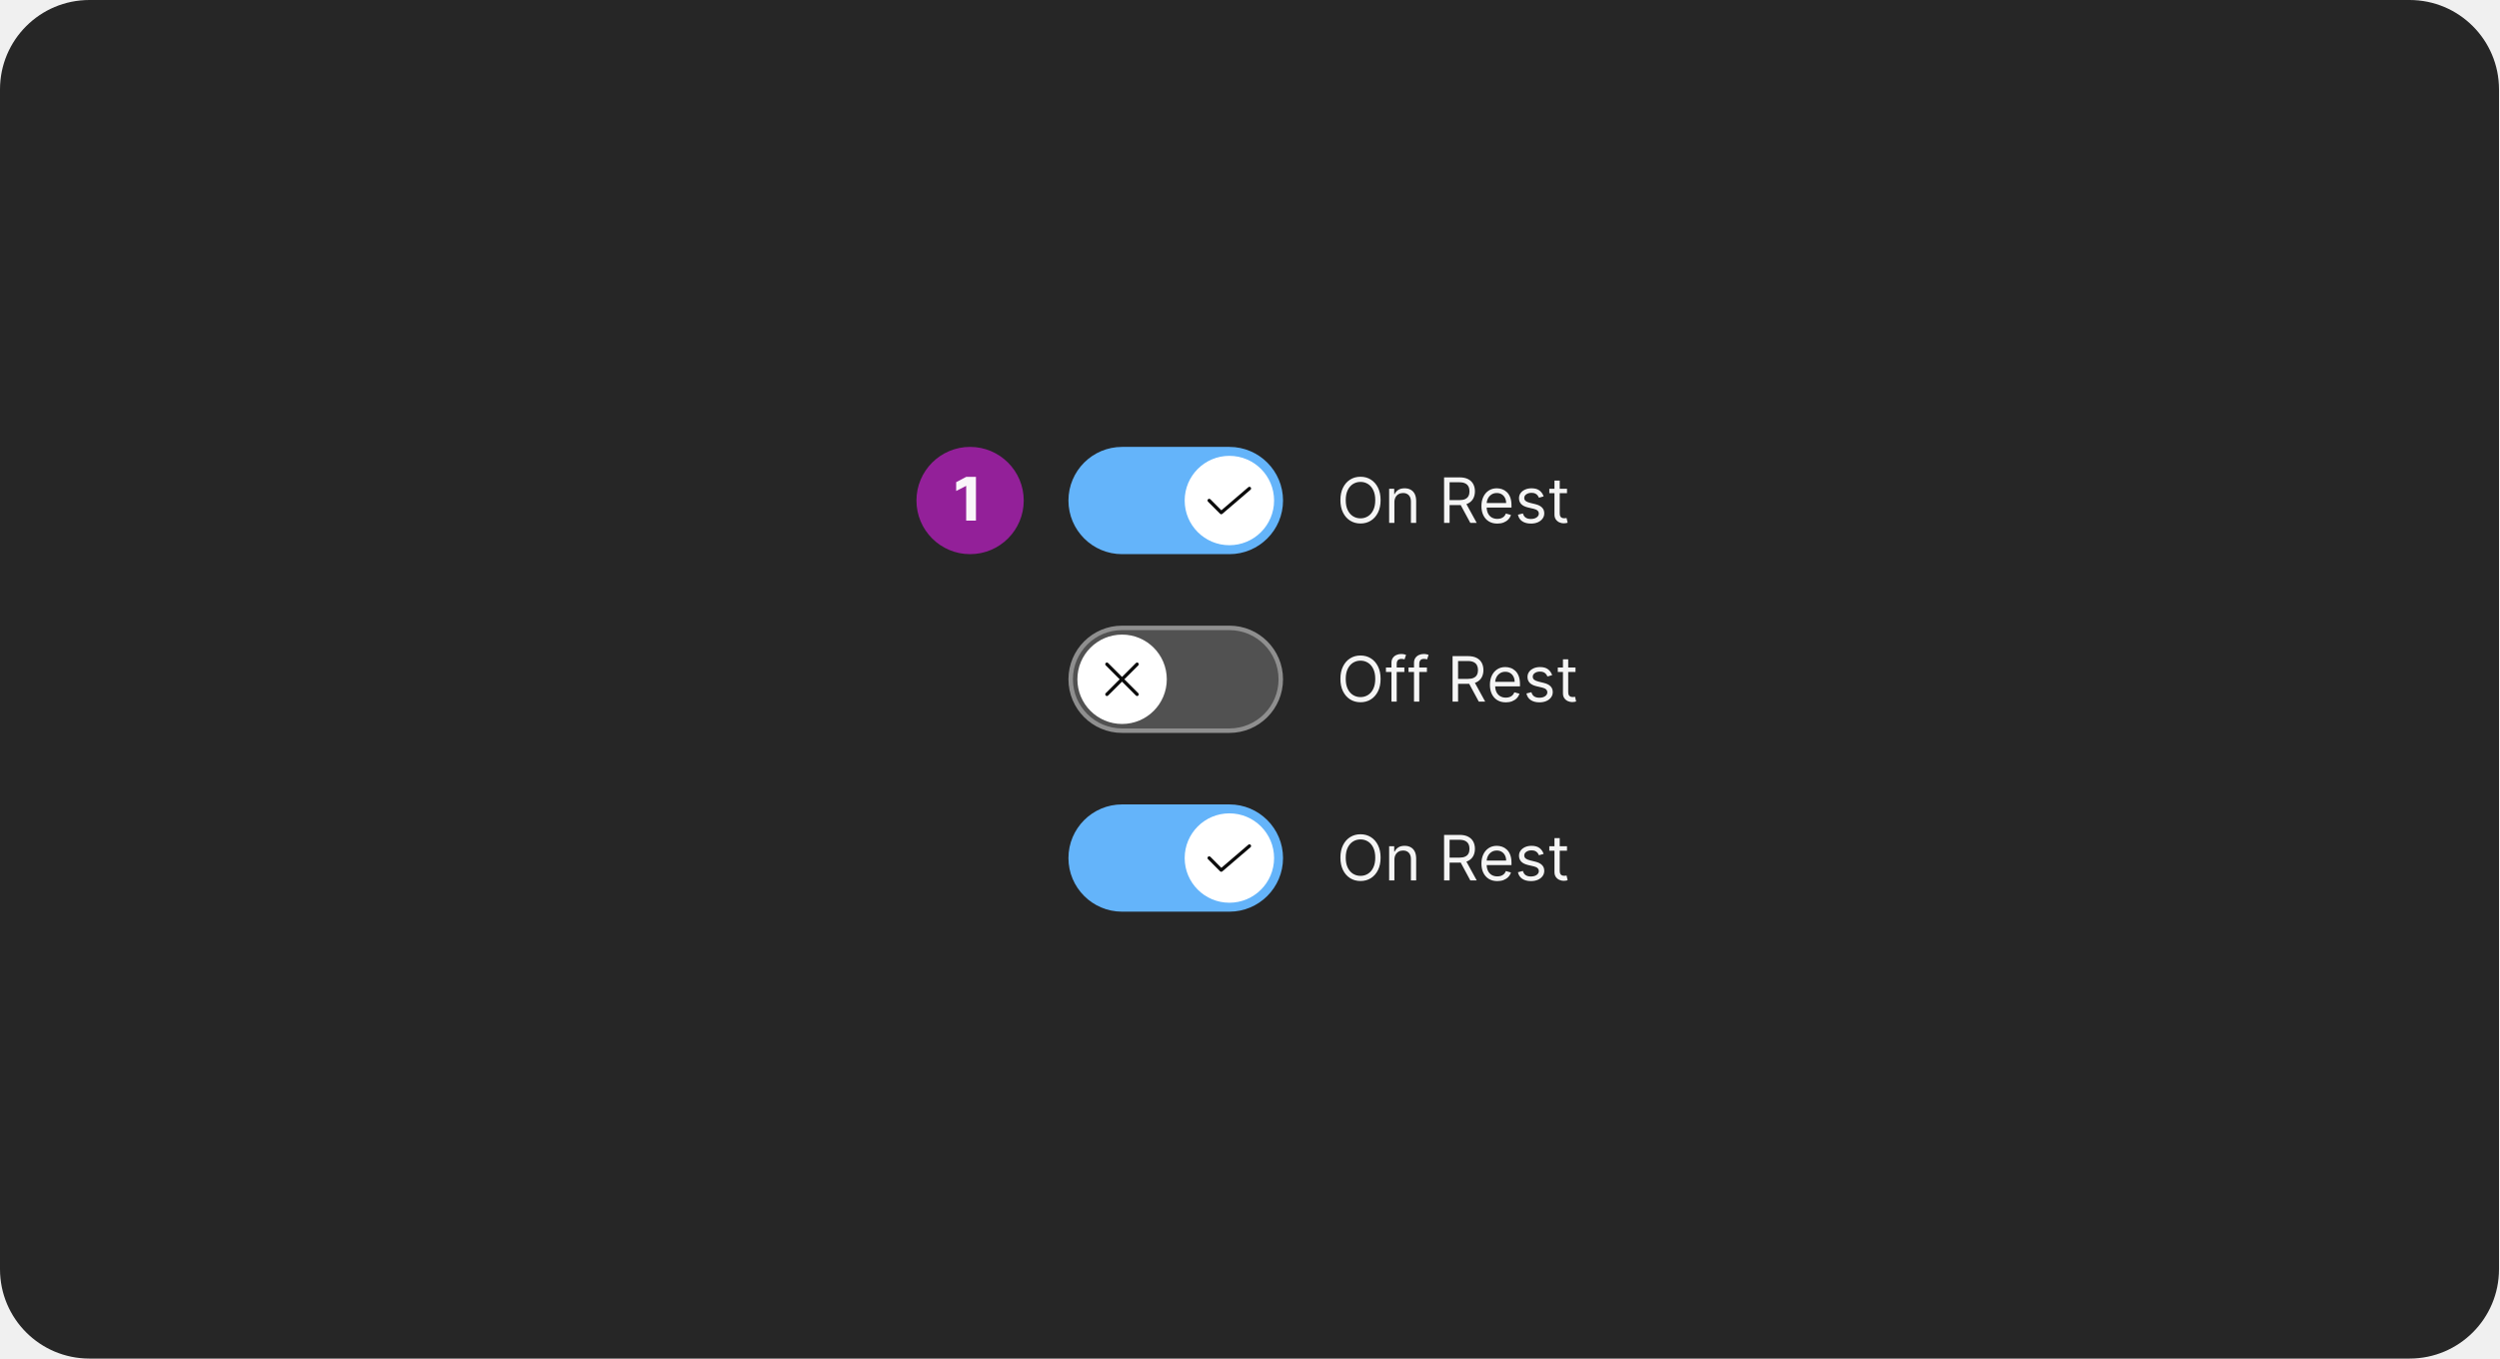
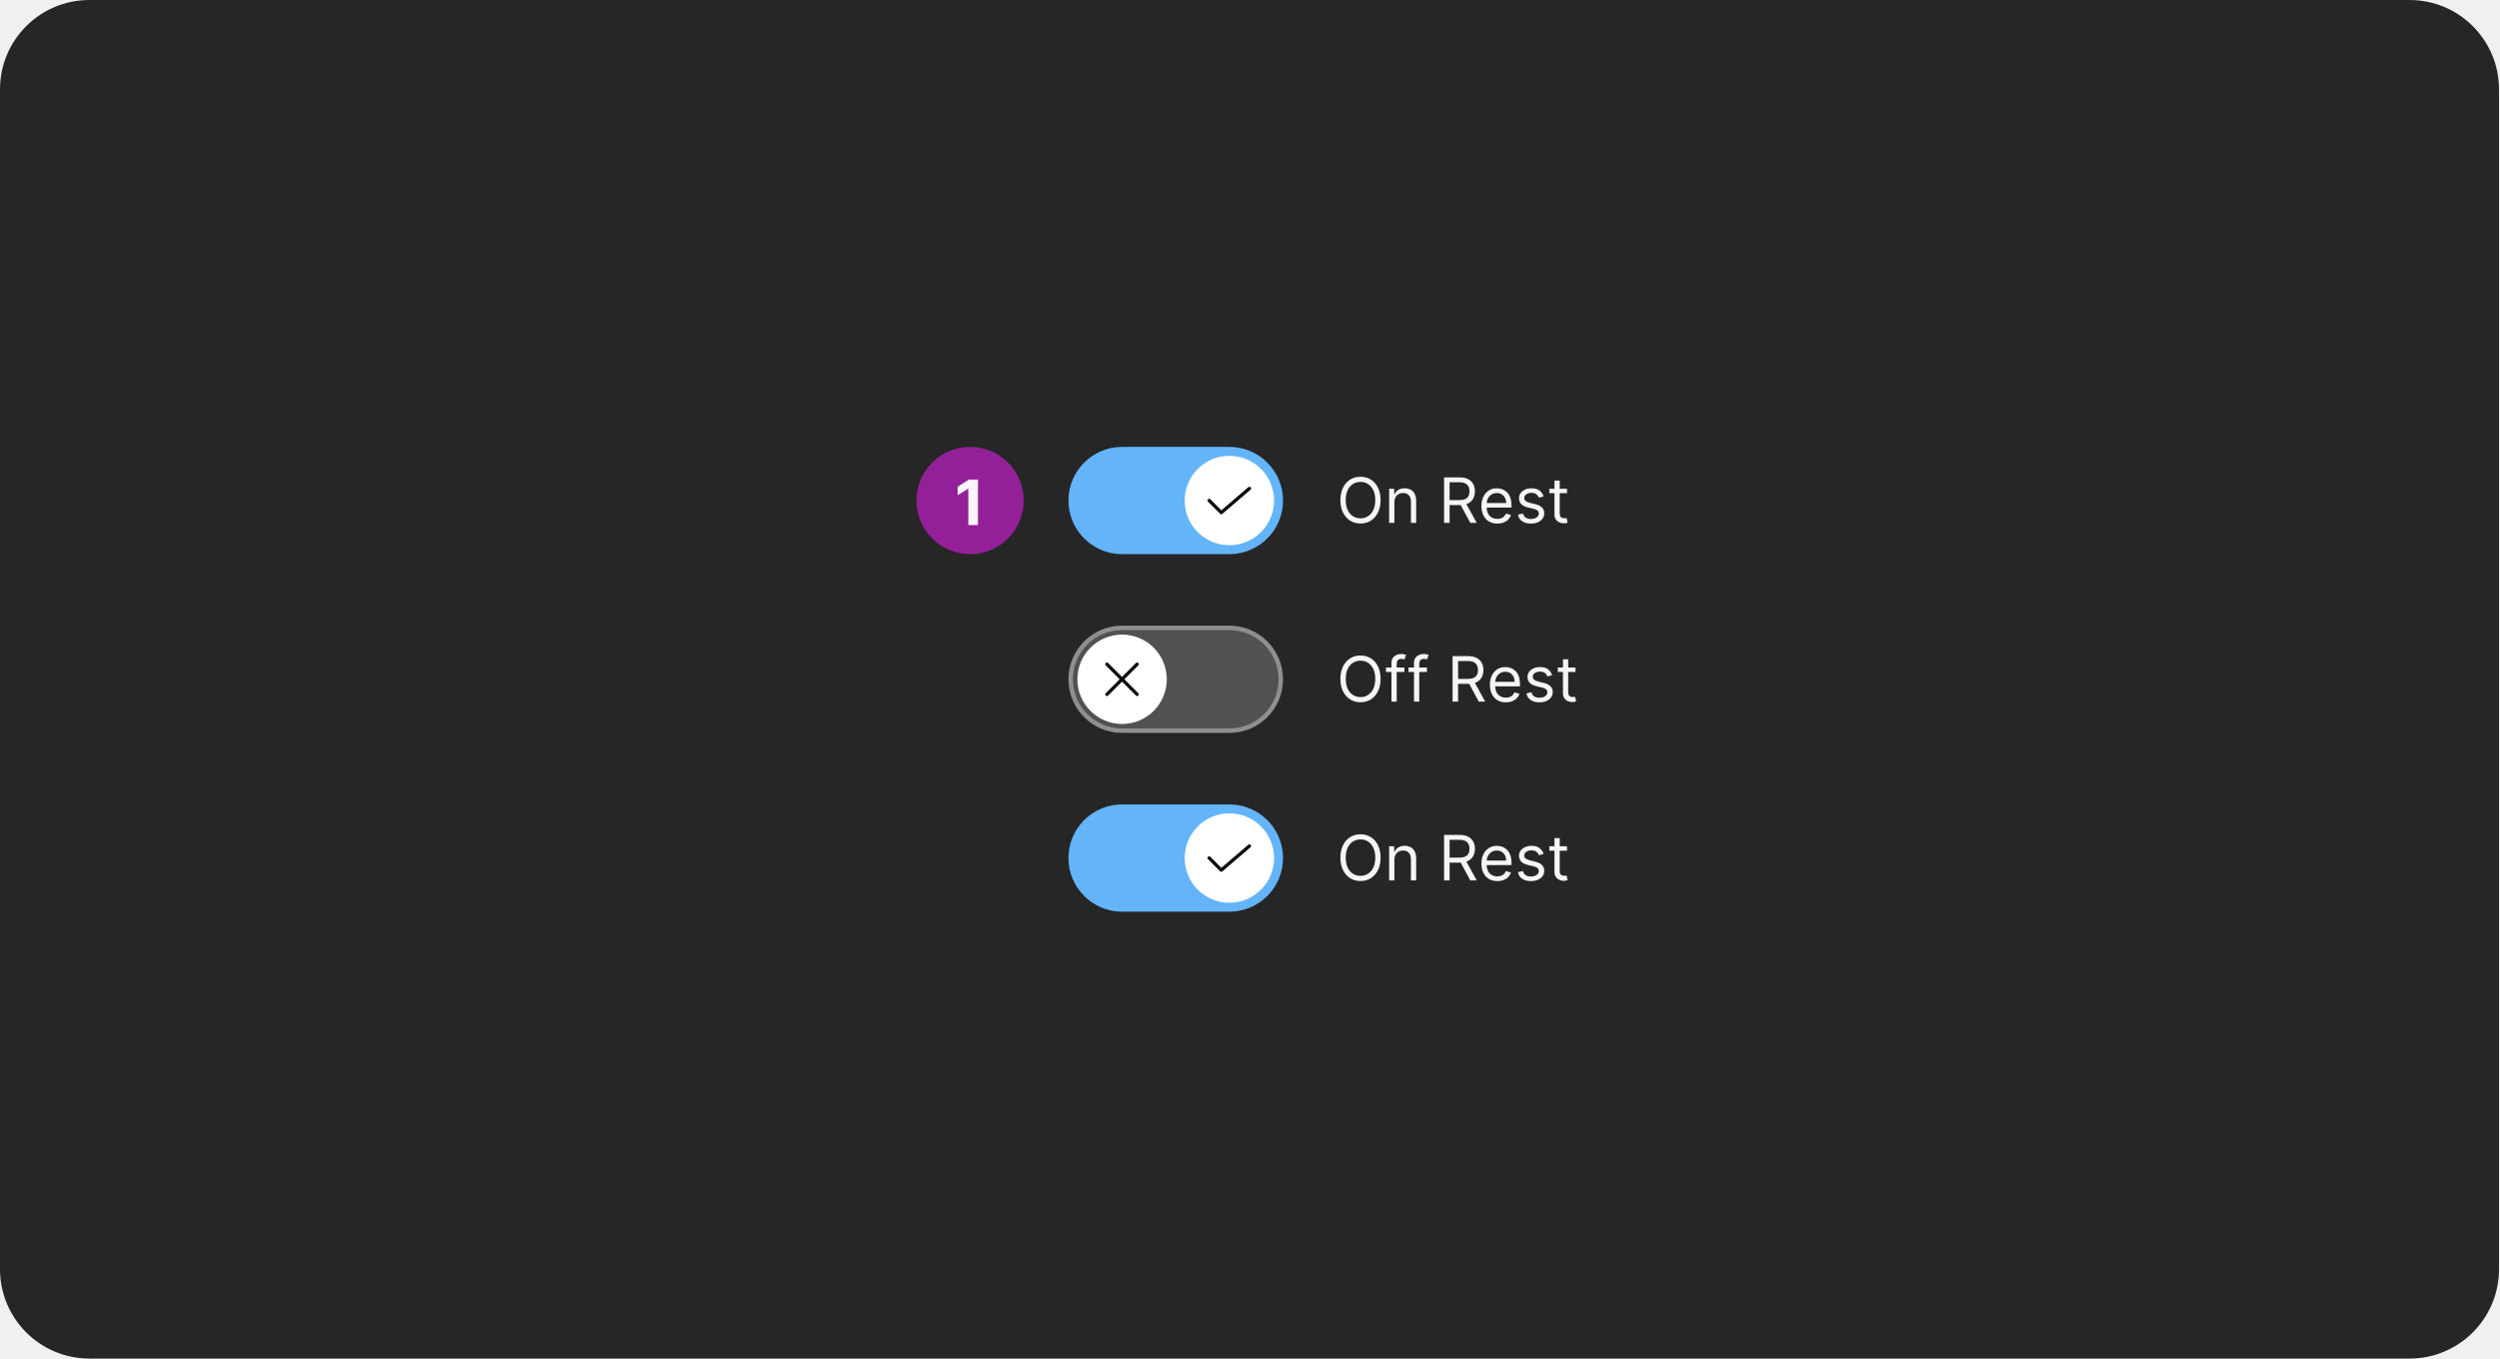
<svg xmlns="http://www.w3.org/2000/svg" width="559" height="304" viewBox="0 0 559 304" fill="none">
  <rect width="559" height="304" rx="20" fill="#262626" />
  <rect x="205" y="100" width="24" height="24" rx="12" fill="#932099" />
-   <path d="M216.126 116.5V108.716L213.886 109.864V107.89L216.14 106.7H218.31V116.5H216.126Z" fill="white" fill-opacity="0.95" />
+   <path d="M218.755 107.318V117.5H216.602V109.362H216.543L214.211 110.823V108.914L216.732 107.318H218.755Z" fill="white" fill-opacity="0.95" />
  <rect x="239" y="180" width="48" height="24" rx="12" fill="#64B4FA" />
  <rect x="265" y="182" width="20" height="20" rx="10" fill="white" />
  <path d="M273.183 195.075C273.133 195.075 273.084 195.065 273.039 195.046C272.993 195.027 272.951 194.999 272.917 194.964L270.217 192.251C270.182 192.216 270.154 192.175 270.136 192.129C270.117 192.084 270.107 192.035 270.108 191.986C270.108 191.936 270.118 191.888 270.136 191.842C270.155 191.797 270.183 191.755 270.218 191.721C270.253 191.686 270.294 191.658 270.34 191.64C270.386 191.621 270.434 191.611 270.484 191.612C270.533 191.612 270.582 191.622 270.627 191.641C270.672 191.66 270.714 191.687 270.748 191.722L273.203 194.189L279.239 189.016C279.314 188.951 279.412 188.919 279.511 188.926C279.61 188.934 279.702 188.981 279.767 189.056C279.832 189.132 279.864 189.23 279.856 189.329C279.849 189.428 279.802 189.52 279.726 189.585L273.426 194.984C273.359 195.043 273.272 195.075 273.183 195.075Z" fill="black" fill-opacity="0.95" />
  <path d="M308.824 191.909C308.824 192.983 308.63 193.911 308.242 194.693C307.854 195.475 307.322 196.079 306.646 196.503C305.97 196.927 305.198 197.139 304.33 197.139C303.461 197.139 302.689 196.927 302.013 196.503C301.337 196.079 300.805 195.475 300.417 194.693C300.029 193.911 299.835 192.983 299.835 191.909C299.835 190.835 300.029 189.907 300.417 189.125C300.805 188.343 301.337 187.74 302.013 187.315C302.689 186.891 303.461 186.679 304.33 186.679C305.198 186.679 305.97 186.891 306.646 187.315C307.322 187.74 307.854 188.343 308.242 189.125C308.63 189.907 308.824 190.835 308.824 191.909ZM307.631 191.909C307.631 191.027 307.483 190.283 307.188 189.677C306.897 189.07 306.5 188.611 306 188.3C305.503 187.988 304.946 187.832 304.33 187.832C303.713 187.832 303.155 187.988 302.654 188.3C302.157 188.611 301.761 189.07 301.466 189.677C301.174 190.283 301.028 191.027 301.028 191.909C301.028 192.791 301.174 193.535 301.466 194.141C301.761 194.748 302.157 195.207 302.654 195.518C303.155 195.83 303.713 195.986 304.33 195.986C304.946 195.986 305.503 195.83 306 195.518C306.5 195.207 306.897 194.748 307.188 194.141C307.483 193.535 307.631 192.791 307.631 191.909ZM311.911 192.406V197H310.738V189.364H311.871V190.557H311.971C312.15 190.169 312.422 189.857 312.786 189.622C313.151 189.384 313.621 189.264 314.198 189.264C314.715 189.264 315.168 189.37 315.555 189.582C315.943 189.791 316.245 190.109 316.46 190.537C316.676 190.961 316.783 191.498 316.783 192.148V197H315.61V192.227C315.61 191.627 315.454 191.16 315.143 190.825C314.831 190.487 314.404 190.318 313.86 190.318C313.486 190.318 313.151 190.399 312.856 190.562C312.564 190.724 312.334 190.961 312.165 191.273C311.996 191.584 311.911 191.962 311.911 192.406ZM323.024 197V186.818H326.464C327.26 186.818 327.913 186.954 328.423 187.226C328.934 187.494 329.311 187.864 329.557 188.335C329.802 188.805 329.925 189.34 329.925 189.94C329.925 190.54 329.802 191.072 329.557 191.536C329.311 192 328.935 192.365 328.428 192.63C327.921 192.892 327.273 193.023 326.484 193.023H323.7V191.909H326.444C326.988 191.909 327.425 191.83 327.757 191.67C328.092 191.511 328.334 191.286 328.483 190.994C328.635 190.699 328.711 190.348 328.711 189.94C328.711 189.533 328.635 189.176 328.483 188.871C328.33 188.567 328.087 188.331 327.752 188.165C327.417 187.996 326.975 187.912 326.425 187.912H324.257V197H323.024ZM327.817 192.426L330.322 197H328.89L326.425 192.426H327.817ZM334.94 197.159C334.204 197.159 333.569 196.997 333.036 196.672C332.505 196.344 332.096 195.886 331.808 195.3C331.522 194.71 331.38 194.024 331.38 193.241C331.38 192.459 331.522 191.77 331.808 191.173C332.096 190.573 332.497 190.106 333.011 189.771C333.528 189.433 334.131 189.264 334.82 189.264C335.218 189.264 335.611 189.33 335.999 189.463C336.386 189.596 336.739 189.811 337.058 190.109C337.376 190.404 337.629 190.795 337.818 191.283C338.007 191.77 338.102 192.37 338.102 193.082V193.58H332.215V192.565H336.908C336.908 192.134 336.822 191.75 336.65 191.412C336.481 191.074 336.239 190.807 335.924 190.612C335.612 190.416 335.245 190.318 334.82 190.318C334.353 190.318 333.949 190.434 333.607 190.666C333.269 190.895 333.009 191.193 332.827 191.561C332.644 191.929 332.553 192.323 332.553 192.744V193.42C332.553 193.997 332.653 194.486 332.852 194.887C333.054 195.285 333.334 195.588 333.692 195.797C334.05 196.002 334.466 196.105 334.94 196.105C335.248 196.105 335.526 196.062 335.775 195.976C336.027 195.886 336.244 195.754 336.426 195.578C336.608 195.399 336.749 195.177 336.849 194.912L337.982 195.23C337.863 195.615 337.662 195.953 337.381 196.244C337.099 196.533 336.751 196.758 336.337 196.92C335.922 197.08 335.457 197.159 334.94 197.159ZM345.295 191.074L344.241 191.372C344.175 191.196 344.077 191.026 343.948 190.86C343.822 190.691 343.65 190.552 343.431 190.442C343.212 190.333 342.932 190.278 342.591 190.278C342.124 190.278 341.734 190.386 341.423 190.602C341.114 190.814 340.96 191.084 340.96 191.412C340.96 191.704 341.066 191.934 341.278 192.103C341.491 192.272 341.822 192.413 342.273 192.526L343.406 192.804C344.089 192.97 344.598 193.223 344.933 193.565C345.267 193.903 345.435 194.339 345.435 194.872C345.435 195.31 345.309 195.701 345.057 196.045C344.808 196.39 344.46 196.662 344.013 196.861C343.565 197.06 343.045 197.159 342.452 197.159C341.673 197.159 341.028 196.99 340.518 196.652C340.007 196.314 339.684 195.82 339.548 195.17L340.662 194.892C340.768 195.303 340.969 195.611 341.263 195.817C341.562 196.022 341.951 196.125 342.432 196.125C342.979 196.125 343.413 196.009 343.734 195.777C344.059 195.542 344.222 195.26 344.222 194.932C344.222 194.667 344.129 194.445 343.943 194.266C343.758 194.083 343.473 193.947 343.088 193.858L341.815 193.56C341.116 193.394 340.602 193.137 340.274 192.789C339.949 192.438 339.787 191.999 339.787 191.472C339.787 191.041 339.908 190.66 340.15 190.328C340.395 189.997 340.728 189.737 341.149 189.548C341.573 189.359 342.054 189.264 342.591 189.264C343.347 189.264 343.94 189.43 344.371 189.761C344.805 190.093 345.113 190.53 345.295 191.074ZM350.522 189.364V190.358H346.564V189.364H350.522ZM347.718 187.534H348.891V194.812C348.891 195.144 348.939 195.393 349.035 195.558C349.135 195.721 349.261 195.83 349.413 195.886C349.569 195.939 349.733 195.966 349.905 195.966C350.035 195.966 350.141 195.959 350.224 195.946C350.306 195.929 350.373 195.916 350.422 195.906L350.661 196.96C350.581 196.99 350.47 197.02 350.328 197.05C350.185 197.083 350.005 197.099 349.786 197.099C349.455 197.099 349.13 197.028 348.812 196.886C348.497 196.743 348.235 196.526 348.026 196.234C347.821 195.943 347.718 195.575 347.718 195.131V187.534Z" fill="white" fill-opacity="0.95" />
  <rect x="239" y="100" width="48" height="24" rx="12" fill="#64B4FA" />
  <rect x="265" y="102" width="20" height="20" rx="10" fill="white" />
  <path d="M273.183 115.075C273.133 115.075 273.084 115.065 273.039 115.046C272.993 115.027 272.951 114.999 272.917 114.964L270.217 112.251C270.182 112.216 270.154 112.175 270.136 112.129C270.117 112.084 270.107 112.035 270.108 111.986C270.108 111.936 270.118 111.888 270.136 111.842C270.155 111.797 270.183 111.755 270.218 111.721C270.253 111.686 270.294 111.658 270.34 111.64C270.386 111.621 270.434 111.611 270.484 111.612C270.533 111.612 270.582 111.622 270.627 111.641C270.672 111.66 270.714 111.687 270.748 111.722L273.203 114.189L279.239 109.016C279.314 108.951 279.412 108.919 279.511 108.926C279.61 108.934 279.702 108.981 279.767 109.056C279.832 109.132 279.864 109.23 279.856 109.329C279.849 109.428 279.802 109.52 279.726 109.585L273.426 114.984C273.359 115.043 273.272 115.075 273.183 115.075Z" fill="black" fill-opacity="0.95" />
  <path d="M308.824 111.909C308.824 112.983 308.63 113.911 308.242 114.693C307.854 115.475 307.322 116.079 306.646 116.503C305.97 116.927 305.198 117.139 304.33 117.139C303.461 117.139 302.689 116.927 302.013 116.503C301.337 116.079 300.805 115.475 300.417 114.693C300.029 113.911 299.835 112.983 299.835 111.909C299.835 110.835 300.029 109.907 300.417 109.125C300.805 108.343 301.337 107.74 302.013 107.315C302.689 106.891 303.461 106.679 304.33 106.679C305.198 106.679 305.97 106.891 306.646 107.315C307.322 107.74 307.854 108.343 308.242 109.125C308.63 109.907 308.824 110.835 308.824 111.909ZM307.631 111.909C307.631 111.027 307.483 110.283 307.188 109.677C306.897 109.07 306.5 108.611 306 108.3C305.503 107.988 304.946 107.832 304.33 107.832C303.713 107.832 303.155 107.988 302.654 108.3C302.157 108.611 301.761 109.07 301.466 109.677C301.174 110.283 301.028 111.027 301.028 111.909C301.028 112.791 301.174 113.535 301.466 114.141C301.761 114.748 302.157 115.207 302.654 115.518C303.155 115.83 303.713 115.986 304.33 115.986C304.946 115.986 305.503 115.83 306 115.518C306.5 115.207 306.897 114.748 307.188 114.141C307.483 113.535 307.631 112.791 307.631 111.909ZM311.911 112.406V117H310.738V109.364H311.871V110.557H311.971C312.15 110.169 312.422 109.857 312.786 109.622C313.151 109.384 313.621 109.264 314.198 109.264C314.715 109.264 315.168 109.37 315.555 109.582C315.943 109.791 316.245 110.109 316.46 110.537C316.676 110.961 316.783 111.498 316.783 112.148V117H315.61V112.227C315.61 111.627 315.454 111.16 315.143 110.825C314.831 110.487 314.404 110.318 313.86 110.318C313.486 110.318 313.151 110.399 312.856 110.562C312.564 110.724 312.334 110.961 312.165 111.273C311.996 111.584 311.911 111.962 311.911 112.406ZM323.024 117V106.818H326.464C327.26 106.818 327.913 106.954 328.423 107.226C328.934 107.494 329.311 107.864 329.557 108.335C329.802 108.805 329.925 109.34 329.925 109.94C329.925 110.54 329.802 111.072 329.557 111.536C329.311 112 328.935 112.365 328.428 112.63C327.921 112.892 327.273 113.023 326.484 113.023H323.7V111.909H326.444C326.988 111.909 327.425 111.83 327.757 111.67C328.092 111.511 328.334 111.286 328.483 110.994C328.635 110.699 328.711 110.348 328.711 109.94C328.711 109.533 328.635 109.176 328.483 108.871C328.33 108.567 328.087 108.331 327.752 108.165C327.417 107.996 326.975 107.912 326.425 107.912H324.257V117H323.024ZM327.817 112.426L330.322 117H328.89L326.425 112.426H327.817ZM334.94 117.159C334.204 117.159 333.569 116.997 333.036 116.672C332.505 116.344 332.096 115.886 331.808 115.3C331.522 114.71 331.38 114.024 331.38 113.241C331.38 112.459 331.522 111.77 331.808 111.173C332.096 110.573 332.497 110.106 333.011 109.771C333.528 109.433 334.131 109.264 334.82 109.264C335.218 109.264 335.611 109.33 335.999 109.463C336.386 109.596 336.739 109.811 337.058 110.109C337.376 110.404 337.629 110.795 337.818 111.283C338.007 111.77 338.102 112.37 338.102 113.082V113.58H332.215V112.565H336.908C336.908 112.134 336.822 111.75 336.65 111.412C336.481 111.074 336.239 110.807 335.924 110.612C335.612 110.416 335.245 110.318 334.82 110.318C334.353 110.318 333.949 110.434 333.607 110.666C333.269 110.895 333.009 111.193 332.827 111.561C332.644 111.929 332.553 112.323 332.553 112.744V113.42C332.553 113.997 332.653 114.486 332.852 114.887C333.054 115.285 333.334 115.588 333.692 115.797C334.05 116.002 334.466 116.105 334.94 116.105C335.248 116.105 335.526 116.062 335.775 115.976C336.027 115.886 336.244 115.754 336.426 115.578C336.608 115.399 336.749 115.177 336.849 114.912L337.982 115.23C337.863 115.615 337.662 115.953 337.381 116.244C337.099 116.533 336.751 116.758 336.337 116.92C335.922 117.08 335.457 117.159 334.94 117.159ZM345.295 111.074L344.241 111.372C344.175 111.196 344.077 111.026 343.948 110.86C343.822 110.691 343.65 110.552 343.431 110.442C343.212 110.333 342.932 110.278 342.591 110.278C342.124 110.278 341.734 110.386 341.423 110.602C341.114 110.814 340.96 111.084 340.96 111.412C340.96 111.704 341.066 111.934 341.278 112.103C341.491 112.272 341.822 112.413 342.273 112.526L343.406 112.804C344.089 112.97 344.598 113.223 344.933 113.565C345.267 113.903 345.435 114.339 345.435 114.872C345.435 115.31 345.309 115.701 345.057 116.045C344.808 116.39 344.46 116.662 344.013 116.861C343.565 117.06 343.045 117.159 342.452 117.159C341.673 117.159 341.028 116.99 340.518 116.652C340.007 116.314 339.684 115.82 339.548 115.17L340.662 114.892C340.768 115.303 340.969 115.611 341.263 115.817C341.562 116.022 341.951 116.125 342.432 116.125C342.979 116.125 343.413 116.009 343.734 115.777C344.059 115.542 344.222 115.26 344.222 114.932C344.222 114.667 344.129 114.445 343.943 114.266C343.758 114.083 343.473 113.947 343.088 113.858L341.815 113.56C341.116 113.394 340.602 113.137 340.274 112.789C339.949 112.438 339.787 111.999 339.787 111.472C339.787 111.041 339.908 110.66 340.15 110.328C340.395 109.997 340.728 109.737 341.149 109.548C341.573 109.359 342.054 109.264 342.591 109.264C343.347 109.264 343.94 109.43 344.371 109.761C344.805 110.093 345.113 110.53 345.295 111.074ZM350.522 109.364V110.358H346.564V109.364H350.522ZM347.718 107.534H348.891V114.812C348.891 115.144 348.939 115.393 349.035 115.558C349.135 115.721 349.261 115.83 349.413 115.886C349.569 115.939 349.733 115.966 349.905 115.966C350.035 115.966 350.141 115.959 350.224 115.946C350.306 115.929 350.373 115.916 350.422 115.906L350.661 116.96C350.581 116.99 350.47 117.02 350.328 117.05C350.185 117.083 350.005 117.099 349.786 117.099C349.455 117.099 349.13 117.028 348.812 116.886C348.497 116.743 348.235 116.526 348.026 116.234C347.821 115.943 347.718 115.575 347.718 115.131V107.534Z" fill="white" fill-opacity="0.95" />
  <rect x="239.5" y="140.5" width="47" height="23" rx="11.5" fill="white" fill-opacity="0.2" stroke="#8F8F8F" />
  <rect x="241" y="142" width="20" height="20" rx="10" fill="white" />
  <path d="M251.513 152L254.623 148.89C254.657 148.855 254.685 148.814 254.704 148.768C254.723 148.723 254.732 148.674 254.732 148.625C254.732 148.576 254.723 148.527 254.704 148.482C254.685 148.436 254.657 148.395 254.623 148.36C254.588 148.325 254.546 148.297 254.501 148.279C254.455 148.26 254.407 148.25 254.357 148.25C254.308 148.25 254.259 148.26 254.214 148.279C254.168 148.297 254.127 148.325 254.092 148.36L250.982 151.47L247.872 148.36C247.838 148.325 247.796 148.297 247.751 148.278C247.705 148.259 247.656 148.249 247.607 148.249C247.557 148.248 247.509 148.258 247.463 148.277C247.417 148.296 247.376 148.323 247.341 148.358C247.306 148.393 247.278 148.435 247.259 148.481C247.24 148.526 247.231 148.575 247.231 148.625C247.231 148.674 247.241 148.723 247.26 148.768C247.279 148.814 247.307 148.855 247.342 148.89L250.452 152L247.342 155.11C247.307 155.145 247.28 155.186 247.261 155.232C247.242 155.277 247.232 155.326 247.232 155.375C247.232 155.424 247.242 155.473 247.261 155.519C247.28 155.564 247.307 155.605 247.342 155.64C247.377 155.675 247.418 155.703 247.464 155.721C247.509 155.74 247.558 155.75 247.607 155.75C247.657 155.75 247.705 155.74 247.751 155.721C247.796 155.703 247.838 155.675 247.873 155.64L250.982 152.53L254.092 155.64C254.163 155.71 254.258 155.75 254.357 155.75C254.457 155.75 254.552 155.71 254.623 155.64C254.693 155.57 254.732 155.474 254.732 155.375C254.732 155.276 254.693 155.18 254.623 155.11L251.513 152Z" fill="black" fill-opacity="0.95" />
  <path d="M308.824 151.909C308.824 152.983 308.63 153.911 308.242 154.693C307.854 155.475 307.322 156.079 306.646 156.503C305.97 156.927 305.198 157.139 304.33 157.139C303.461 157.139 302.689 156.927 302.013 156.503C301.337 156.079 300.805 155.475 300.417 154.693C300.029 153.911 299.835 152.983 299.835 151.909C299.835 150.835 300.029 149.907 300.417 149.125C300.805 148.343 301.337 147.74 302.013 147.315C302.689 146.891 303.461 146.679 304.33 146.679C305.198 146.679 305.97 146.891 306.646 147.315C307.322 147.74 307.854 148.343 308.242 149.125C308.63 149.907 308.824 150.835 308.824 151.909ZM307.631 151.909C307.631 151.027 307.483 150.283 307.188 149.677C306.897 149.07 306.5 148.611 306 148.3C305.503 147.988 304.946 147.832 304.33 147.832C303.713 147.832 303.155 147.988 302.654 148.3C302.157 148.611 301.761 149.07 301.466 149.677C301.174 150.283 301.028 151.027 301.028 151.909C301.028 152.791 301.174 153.535 301.466 154.141C301.761 154.748 302.157 155.207 302.654 155.518C303.155 155.83 303.713 155.986 304.33 155.986C304.946 155.986 305.503 155.83 306 155.518C306.5 155.207 306.897 154.748 307.188 154.141C307.483 153.535 307.631 152.791 307.631 151.909ZM314.138 149.364V150.358H310.022V149.364H314.138ZM311.255 157V148.31C311.255 147.872 311.358 147.508 311.563 147.216C311.769 146.924 312.036 146.705 312.364 146.56C312.692 146.414 313.038 146.341 313.403 146.341C313.691 146.341 313.926 146.364 314.109 146.411C314.291 146.457 314.427 146.5 314.516 146.54L314.178 147.554C314.119 147.534 314.036 147.509 313.93 147.479C313.827 147.45 313.691 147.435 313.522 147.435C313.134 147.435 312.854 147.532 312.682 147.728C312.513 147.924 312.428 148.21 312.428 148.588V157H311.255ZM319.183 149.364V150.358H315.067V149.364H319.183ZM316.3 157V148.31C316.3 147.872 316.403 147.508 316.608 147.216C316.814 146.924 317.08 146.705 317.409 146.56C317.737 146.414 318.083 146.341 318.448 146.341C318.736 146.341 318.971 146.364 319.154 146.411C319.336 146.457 319.472 146.5 319.561 146.54L319.223 147.554C319.164 147.534 319.081 147.509 318.975 147.479C318.872 147.45 318.736 147.435 318.567 147.435C318.179 147.435 317.899 147.532 317.727 147.728C317.558 147.924 317.473 148.21 317.473 148.588V157H316.3ZM324.924 157V146.818H328.365C329.16 146.818 329.813 146.954 330.324 147.226C330.834 147.494 331.212 147.864 331.457 148.335C331.702 148.805 331.825 149.34 331.825 149.94C331.825 150.54 331.702 151.072 331.457 151.536C331.212 152 330.836 152.365 330.328 152.63C329.821 152.892 329.173 153.023 328.385 153.023H325.6V151.909H328.345C328.888 151.909 329.326 151.83 329.657 151.67C329.992 151.511 330.234 151.286 330.383 150.994C330.536 150.699 330.612 150.348 330.612 149.94C330.612 149.533 330.536 149.176 330.383 148.871C330.231 148.567 329.987 148.331 329.652 148.165C329.318 147.996 328.875 147.912 328.325 147.912H326.157V157H324.924ZM329.717 152.426L332.223 157H330.791L328.325 152.426H329.717ZM336.84 157.159C336.104 157.159 335.47 156.997 334.936 156.672C334.406 156.344 333.996 155.886 333.708 155.3C333.423 154.71 333.28 154.024 333.28 153.241C333.28 152.459 333.423 151.77 333.708 151.173C333.996 150.573 334.397 150.106 334.911 149.771C335.428 149.433 336.031 149.264 336.721 149.264C337.118 149.264 337.511 149.33 337.899 149.463C338.287 149.596 338.64 149.811 338.958 150.109C339.276 150.404 339.53 150.795 339.719 151.283C339.907 151.77 340.002 152.37 340.002 153.082V153.58H334.116V152.565H338.809C338.809 152.134 338.723 151.75 338.55 151.412C338.381 151.074 338.139 150.807 337.824 150.612C337.513 150.416 337.145 150.318 336.721 150.318C336.253 150.318 335.849 150.434 335.508 150.666C335.17 150.895 334.909 151.193 334.727 151.561C334.545 151.929 334.454 152.323 334.454 152.744V153.42C334.454 153.997 334.553 154.486 334.752 154.887C334.954 155.285 335.234 155.588 335.592 155.797C335.95 156.002 336.366 156.105 336.84 156.105C337.148 156.105 337.427 156.062 337.675 155.976C337.927 155.886 338.144 155.754 338.327 155.578C338.509 155.399 338.65 155.177 338.749 154.912L339.883 155.23C339.763 155.615 339.563 155.953 339.281 156.244C338.999 156.533 338.651 156.758 338.237 156.92C337.823 157.08 337.357 157.159 336.84 157.159ZM347.196 151.074L346.142 151.372C346.076 151.196 345.978 151.026 345.849 150.86C345.723 150.691 345.55 150.552 345.331 150.442C345.113 150.333 344.833 150.278 344.491 150.278C344.024 150.278 343.635 150.386 343.323 150.602C343.015 150.814 342.861 151.084 342.861 151.412C342.861 151.704 342.967 151.934 343.179 152.103C343.391 152.272 343.722 152.413 344.173 152.526L345.307 152.804C345.989 152.97 346.498 153.223 346.833 153.565C347.168 153.903 347.335 154.339 347.335 154.872C347.335 155.31 347.209 155.701 346.957 156.045C346.709 156.39 346.361 156.662 345.913 156.861C345.466 157.06 344.945 157.159 344.352 157.159C343.573 157.159 342.929 156.99 342.418 156.652C341.908 156.314 341.585 155.82 341.449 155.17L342.562 154.892C342.668 155.303 342.869 155.611 343.164 155.817C343.462 156.022 343.852 156.125 344.332 156.125C344.879 156.125 345.313 156.009 345.635 155.777C345.96 155.542 346.122 155.26 346.122 154.932C346.122 154.667 346.029 154.445 345.844 154.266C345.658 154.083 345.373 153.947 344.988 153.858L343.716 153.56C343.016 153.394 342.503 153.137 342.175 152.789C341.85 152.438 341.687 151.999 341.687 151.472C341.687 151.041 341.808 150.66 342.05 150.328C342.296 149.997 342.629 149.737 343.05 149.548C343.474 149.359 343.954 149.264 344.491 149.264C345.247 149.264 345.84 149.43 346.271 149.761C346.705 150.093 347.014 150.53 347.196 151.074ZM352.422 149.364V150.358H348.465V149.364H352.422ZM349.618 147.534H350.792V154.812C350.792 155.144 350.84 155.393 350.936 155.558C351.035 155.721 351.161 155.83 351.314 155.886C351.469 155.939 351.633 155.966 351.806 155.966C351.935 155.966 352.041 155.959 352.124 155.946C352.207 155.929 352.273 155.916 352.323 155.906L352.561 156.96C352.482 156.99 352.371 157.02 352.228 157.05C352.086 157.083 351.905 157.099 351.686 157.099C351.355 157.099 351.03 157.028 350.712 156.886C350.397 156.743 350.135 156.526 349.926 156.234C349.721 155.943 349.618 155.575 349.618 155.131V147.534Z" fill="white" fill-opacity="0.95" />
</svg>
